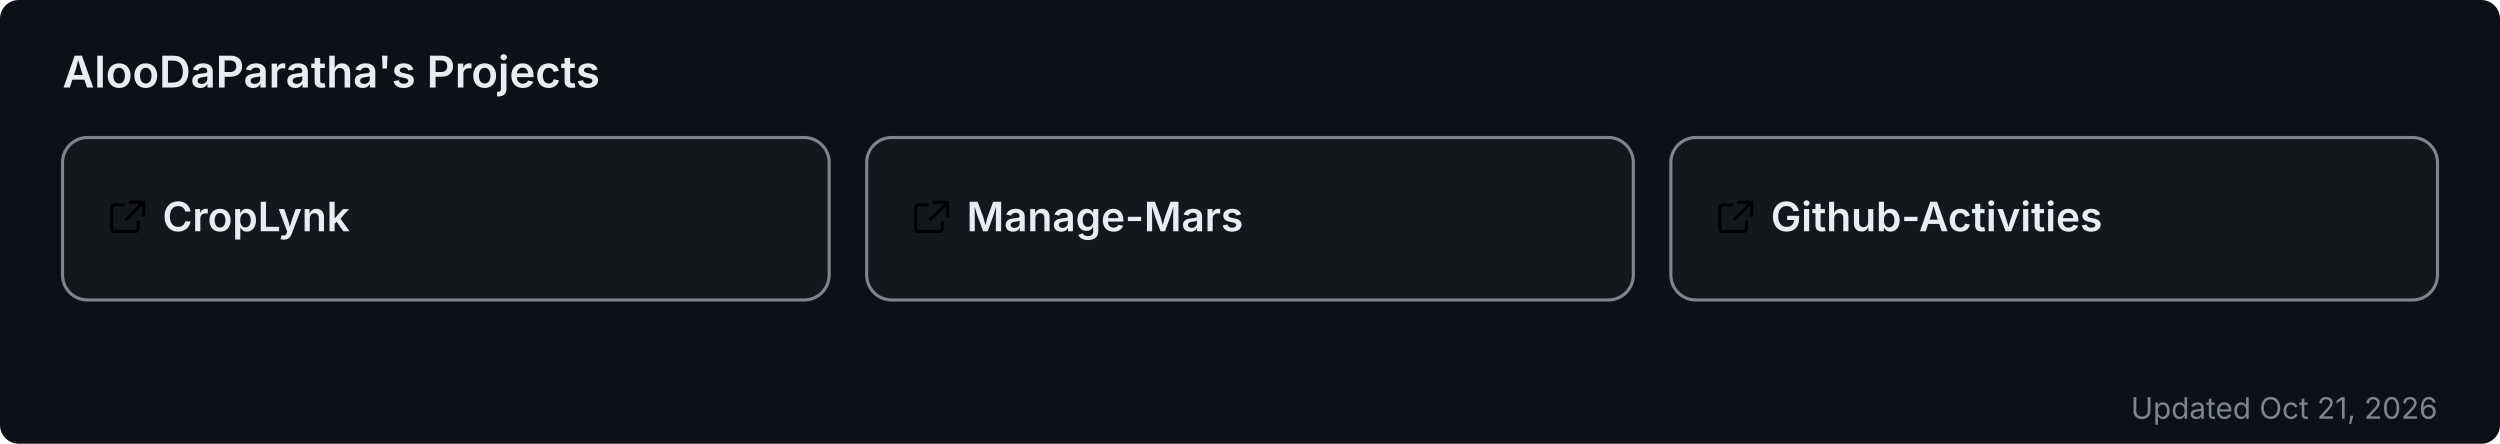
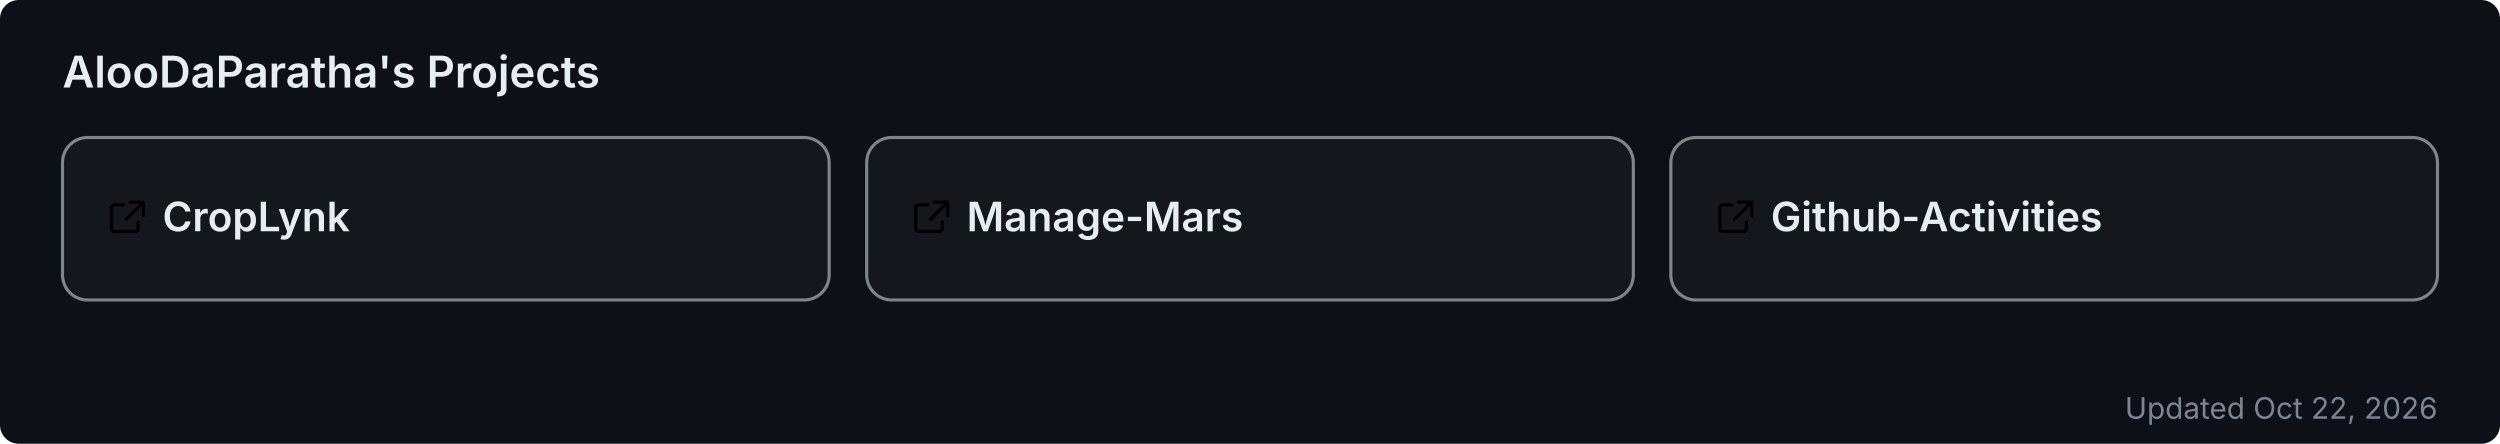
<svg xmlns="http://www.w3.org/2000/svg" width="800" height="142" viewBox="0 0 800 142" role="img" aria-label="AlooDaParatha's pinned GitHub projects">
  <rect width="800" height="142" rx="6" fill="#0d1117" />
  <text x="20" y="28" font-size="14" font-weight="600" fill="#e6edf3" font-family="-apple-system,BlinkMacSystemFont,'Segoe UI',sans-serif">AlooDaParatha's Projects</text>
  <a href="https://github.com/AlooDaParatha/CropLynk" target="_blank">
    <g>
      <rect x="20" y="44" width="245.333" height="52" rx="8" fill="rgba(255,255,255,0.03)" stroke="rgba(240,246,252,0.5)" stroke-width="1" />
      <g fill="#e6edf3" transform="translate(34,63) scale(0.85)">
        <path d="M6.5 3H3a1 1 0 0 0-1 1v8a1 1 0 0 0 1 1h8a1 1 0 0 0 1-1V9.5M9 2h5v5M13.5 2.5l-6 6" fill="none" stroke="currentColor" stroke-width="1.2" stroke-linecap="round" stroke-linejoin="round" />
      </g>
      <text x="52" y="74" font-size="13" font-weight="600" fill="#e6edf3" font-family="-apple-system,BlinkMacSystemFont,'Segoe UI',sans-serif">CropLynk</text>
    </g>
  </a>
  <a href="https://github.com/AlooDaParatha/Manage-Mars" target="_blank">
    <g>
      <rect x="277.333" y="44" width="245.333" height="52" rx="8" fill="rgba(255,255,255,0.03)" stroke="rgba(240,246,252,0.5)" stroke-width="1" />
      <g fill="#e6edf3" transform="translate(291.3333,63) scale(0.85)">
        <path d="M6.5 3H3a1 1 0 0 0-1 1v8a1 1 0 0 0 1 1h8a1 1 0 0 0 1-1V9.5M9 2h5v5M13.5 2.5l-6 6" fill="none" stroke="currentColor" stroke-width="1.2" stroke-linecap="round" stroke-linejoin="round" />
      </g>
      <text x="309.333" y="74" font-size="13" font-weight="600" fill="#e6edf3" font-family="-apple-system,BlinkMacSystemFont,'Segoe UI',sans-serif">Manage-Mars</text>
    </g>
  </a>
  <a href="https://github.com/AlooDaParatha/Github-Activities" target="_blank">
    <g>
      <rect x="534.667" y="44" width="245.333" height="52" rx="8" fill="rgba(255,255,255,0.03)" stroke="rgba(240,246,252,0.5)" stroke-width="1" />
      <g fill="#e6edf3" transform="translate(548.6667,63) scale(0.85)">
        <path d="M6.5 3H3a1 1 0 0 0-1 1v8a1 1 0 0 0 1 1h8a1 1 0 0 0 1-1V9.5M9 2h5v5M13.5 2.5l-6 6" fill="none" stroke="currentColor" stroke-width="1.2" stroke-linecap="round" stroke-linejoin="round" />
      </g>
      <text x="566.667" y="74" font-size="13" font-weight="600" fill="#e6edf3" font-family="-apple-system,BlinkMacSystemFont,'Segoe UI',sans-serif">Github-Activities</text>
    </g>
  </a>
-   <text x="780" y="134" font-size="9.5" fill="#7d8590" text-anchor="end" font-family="-apple-system,BlinkMacSystemFont,'Segoe UI',sans-serif">Updated Oct 21, 2026</text>
+   <text x="780" y="134" font-size="9.5" fill="#7d8590" text-anchor="end" font-family="-apple-system,BlinkMacSystemFont,'Segoe UI',sans-serif">Updated Oct 22, 2026</text>
</svg>
